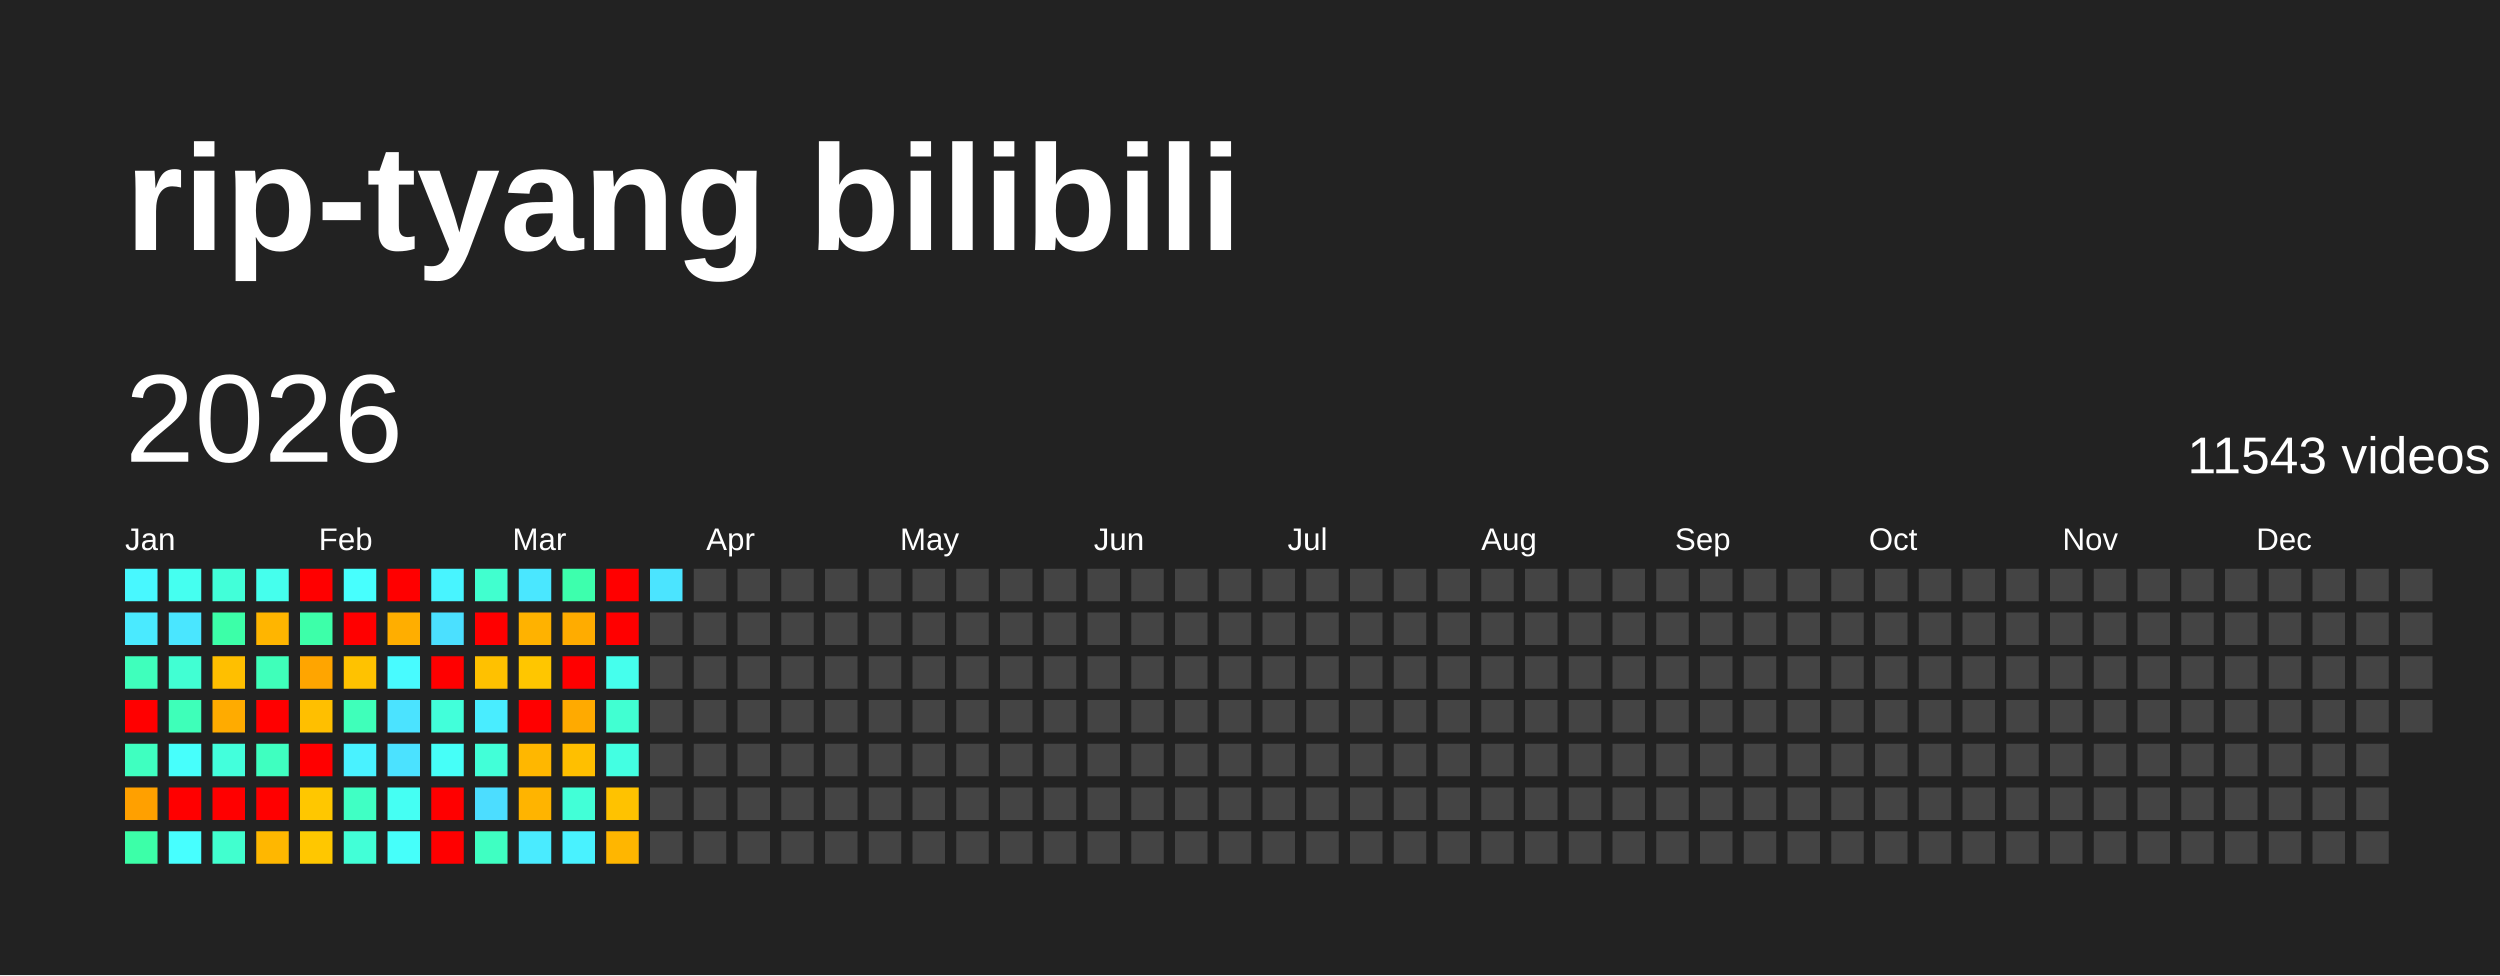
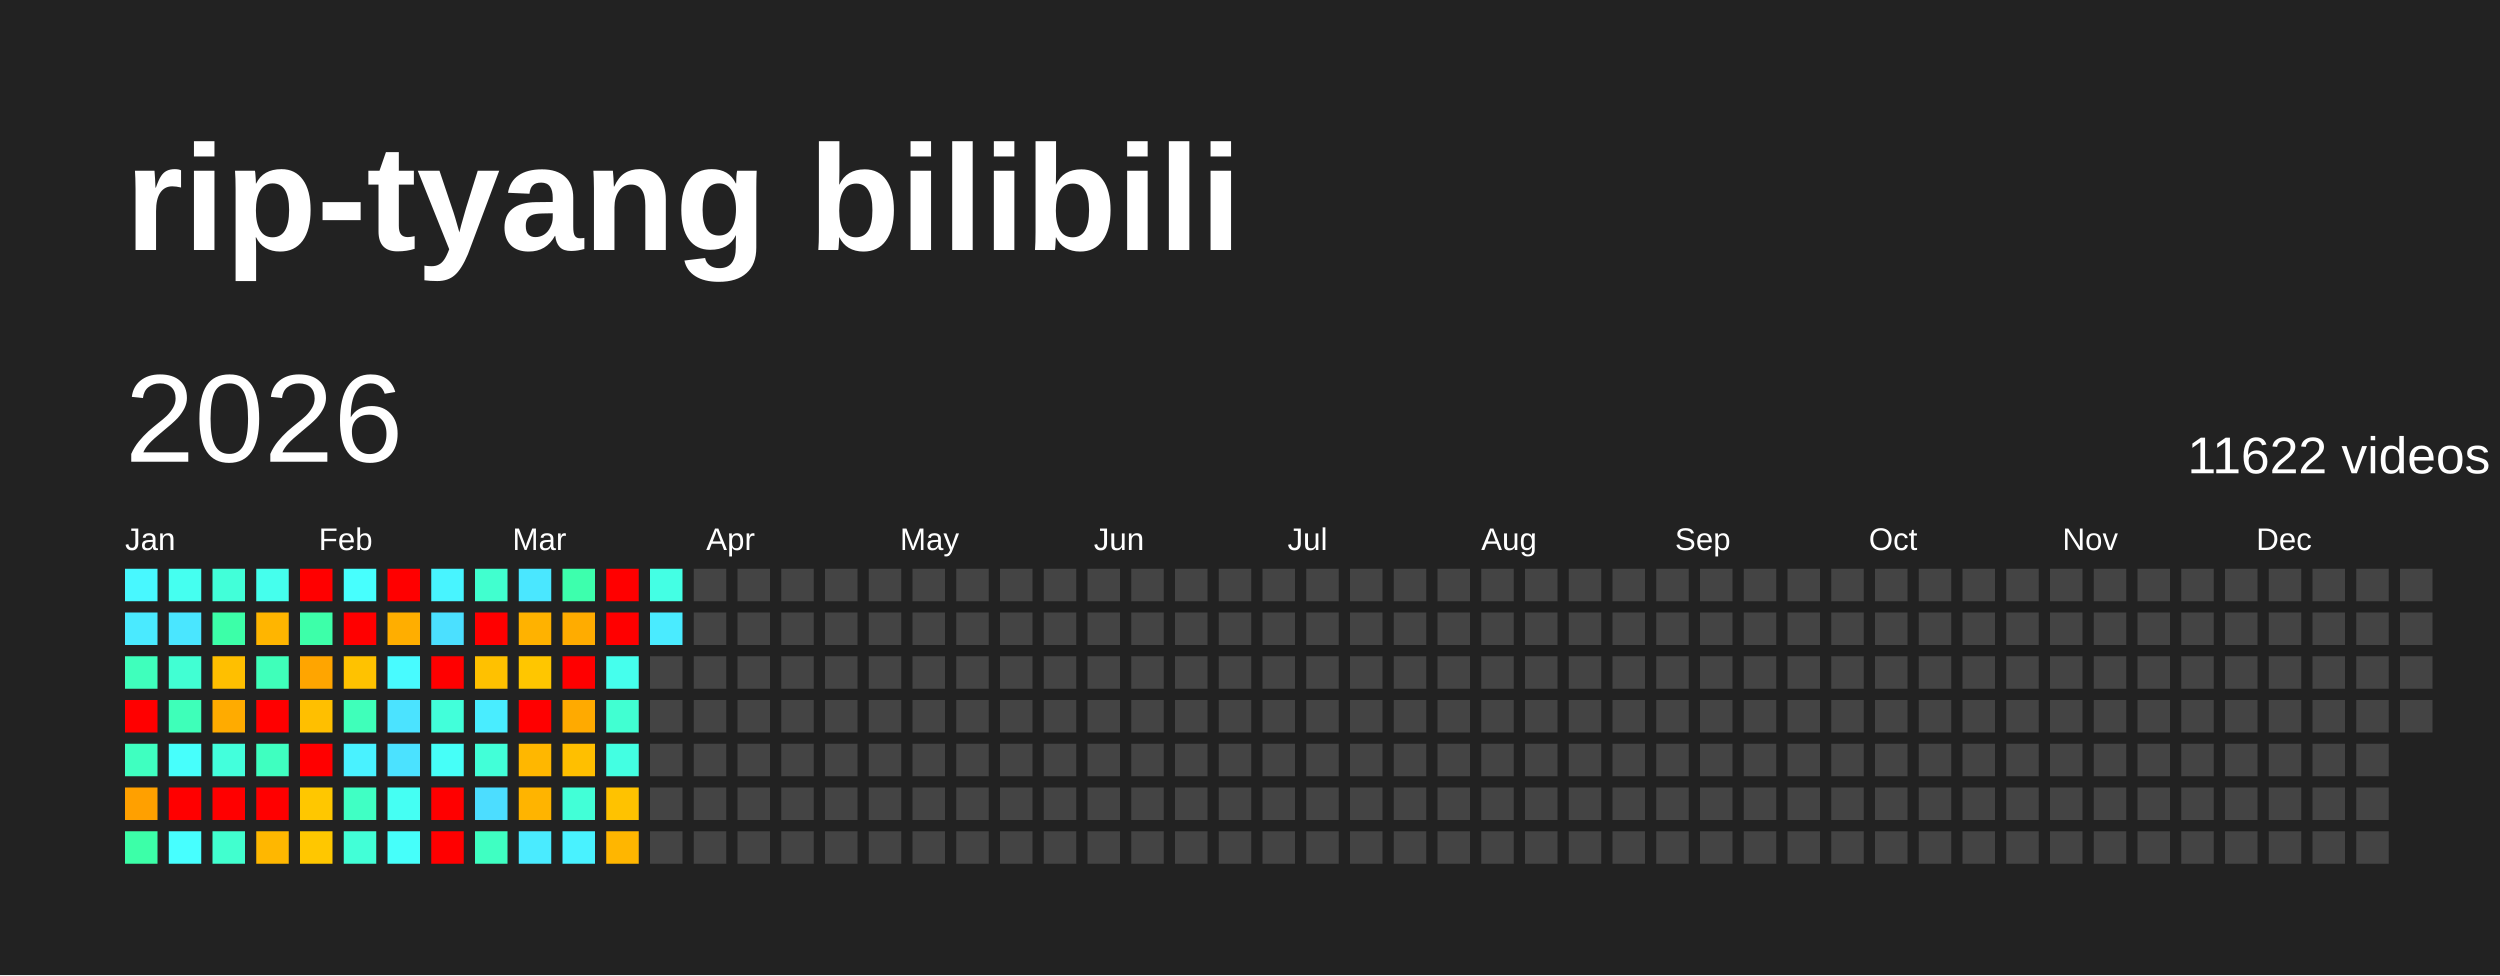
<svg xmlns="http://www.w3.org/2000/svg" baseProfile="full" height="78mm" version="1.1" viewBox="0,0,200,78" width="200mm">
  <defs />
  <rect fill="#222222" height="78" width="200" x="0" y="0" />
  <text fill="#FFFFFF" style="font-size:12px; font-family:Arial; font-weight:bold;" x="10" y="20">rip-tyang bilibili</text>
  <text dominant-baseline="hanging" fill="#FFFFFF" style="font-size:10.0px; font-family:Arial;" x="10" y="30">2026</text>
-   <text dominant-baseline="hanging" fill="#FFFFFF" style="font-size:4.125px; font-family:Arial;" x="175" y="35">11543 videos</text>
+   <text dominant-baseline="hanging" fill="#FFFFFF" style="font-size:4.125px; font-family:Arial;" x="175" y="35">11622 videos</text>
  <text fill="#FFFFFF" style="font-size:2.5px; font-family:Arial" x="10.0" y="44">Jan</text>
  <text fill="#FFFFFF" style="font-size:2.5px; font-family:Arial" x="25.5" y="44">Feb</text>
  <text fill="#FFFFFF" style="font-size:2.5px; font-family:Arial" x="41.0" y="44">Mar</text>
  <text fill="#FFFFFF" style="font-size:2.5px; font-family:Arial" x="56.5" y="44">Apr</text>
  <text fill="#FFFFFF" style="font-size:2.5px; font-family:Arial" x="72.0" y="44">May</text>
  <text fill="#FFFFFF" style="font-size:2.5px; font-family:Arial" x="87.5" y="44">Jun</text>
  <text fill="#FFFFFF" style="font-size:2.5px; font-family:Arial" x="103.0" y="44">Jul</text>
  <text fill="#FFFFFF" style="font-size:2.5px; font-family:Arial" x="118.5" y="44">Aug</text>
  <text fill="#FFFFFF" style="font-size:2.5px; font-family:Arial" x="134.0" y="44">Sep</text>
  <text fill="#FFFFFF" style="font-size:2.5px; font-family:Arial" x="149.5" y="44">Oct</text>
  <text fill="#FFFFFF" style="font-size:2.5px; font-family:Arial" x="165.0" y="44">Nov</text>
  <text fill="#FFFFFF" style="font-size:2.5px; font-family:Arial" x="180.5" y="44">Dec</text>
  <rect fill="#48f8ff" height="2.6" width="2.6" x="10.0" y="45.5" />
  <rect fill="#4aeaff" height="2.6" width="2.6" x="10.0" y="49.0" />
  <rect fill="#3fffbc" height="2.6" width="2.6" x="10.0" y="52.5" />
  <rect fill="red" height="2.6" width="2.6" x="10.0" y="56.0" />
  <rect fill="#3fffc0" height="2.6" width="2.6" x="10.0" y="59.5" />
  <rect fill="#ffa000" height="2.6" width="2.6" x="10.0" y="63.0" />
  <rect fill="#3cffa8" height="2.6" width="2.6" x="10.0" y="66.5" />
  <rect fill="#45fff0" height="2.6" width="2.6" x="13.5" y="45.5" />
  <rect fill="#4ae6ff" height="2.6" width="2.6" x="13.5" y="49.0" />
  <rect fill="#41ffd3" height="2.6" width="2.6" x="13.5" y="52.5" />
  <rect fill="#3effb9" height="2.6" width="2.6" x="13.5" y="56.0" />
  <rect fill="#47fffc" height="2.6" width="2.6" x="13.5" y="59.5" />
  <rect fill="red" height="2.6" width="2.6" x="13.5" y="63.0" />
  <rect fill="#47ffff" height="2.6" width="2.6" x="13.5" y="66.5" />
  <rect fill="#42ffd9" height="2.6" width="2.6" x="17.0" y="45.5" />
  <rect fill="#3cffa8" height="2.6" width="2.6" x="17.0" y="49.0" />
  <rect fill="#ffbf00" height="2.6" width="2.6" x="17.0" y="52.5" />
  <rect fill="#ffab00" height="2.6" width="2.6" x="17.0" y="56.0" />
  <rect fill="#43ffdc" height="2.6" width="2.6" x="17.0" y="59.5" />
  <rect fill="red" height="2.6" width="2.6" x="17.0" y="63.0" />
  <rect fill="#41ffcf" height="2.6" width="2.6" x="17.0" y="66.5" />
  <rect fill="#45ffed" height="2.6" width="2.6" x="20.5" y="45.5" />
  <rect fill="#ffb500" height="2.6" width="2.6" x="20.5" y="49.0" />
  <rect fill="#3fffba" height="2.6" width="2.6" x="20.5" y="52.5" />
  <rect fill="red" height="2.6" width="2.6" x="20.5" y="56.0" />
  <rect fill="#3fffc0" height="2.6" width="2.6" x="20.5" y="59.5" />
  <rect fill="red" height="2.6" width="2.6" x="20.5" y="63.0" />
  <rect fill="#ffb700" height="2.6" width="2.6" x="20.5" y="66.5" />
  <rect fill="red" height="2.6" width="2.6" x="24.0" y="45.5" />
  <rect fill="#3dffa9" height="2.6" width="2.6" x="24.0" y="49.0" />
  <rect fill="#ffa500" height="2.6" width="2.6" x="24.0" y="52.5" />
  <rect fill="#ffbf00" height="2.6" width="2.6" x="24.0" y="56.0" />
  <rect fill="red" height="2.6" width="2.6" x="24.0" y="59.5" />
  <rect fill="#ffc700" height="2.6" width="2.6" x="24.0" y="63.0" />
  <rect fill="#ffc700" height="2.6" width="2.6" x="24.0" y="66.5" />
  <rect fill="#47fffe" height="2.6" width="2.6" x="27.5" y="45.5" />
  <rect fill="red" height="2.6" width="2.6" x="27.5" y="49.0" />
  <rect fill="#ffc200" height="2.6" width="2.6" x="27.5" y="52.5" />
  <rect fill="#3fffba" height="2.6" width="2.6" x="27.5" y="56.0" />
  <rect fill="#49f2ff" height="2.6" width="2.6" x="27.5" y="59.5" />
  <rect fill="#40ffc4" height="2.6" width="2.6" x="27.5" y="63.0" />
  <rect fill="#42ffd7" height="2.6" width="2.6" x="27.5" y="66.5" />
  <rect fill="red" height="2.6" width="2.6" x="31.0" y="45.5" />
  <rect fill="#ffae00" height="2.6" width="2.6" x="31.0" y="49.0" />
  <rect fill="#48fbff" height="2.6" width="2.6" x="31.0" y="52.5" />
  <rect fill="#4be3ff" height="2.6" width="2.6" x="31.0" y="56.0" />
  <rect fill="#4be2ff" height="2.6" width="2.6" x="31.0" y="59.5" />
  <rect fill="#45fff3" height="2.6" width="2.6" x="31.0" y="63.0" />
  <rect fill="#46fffa" height="2.6" width="2.6" x="31.0" y="66.5" />
  <rect fill="#48f4ff" height="2.6" width="2.6" x="34.5" y="45.5" />
  <rect fill="#4be0ff" height="2.6" width="2.6" x="34.5" y="49.0" />
  <rect fill="red" height="2.6" width="2.6" x="34.5" y="52.5" />
  <rect fill="#42ffda" height="2.6" width="2.6" x="34.5" y="56.0" />
  <rect fill="#46fff8" height="2.6" width="2.6" x="34.5" y="59.5" />
  <rect fill="red" height="2.6" width="2.6" x="34.5" y="63.0" />
  <rect fill="red" height="2.6" width="2.6" x="34.5" y="66.5" />
  <rect fill="#41ffcf" height="2.6" width="2.6" x="38.0" y="45.5" />
  <rect fill="red" height="2.6" width="2.6" x="38.0" y="49.0" />
  <rect fill="#ffc100" height="2.6" width="2.6" x="38.0" y="52.5" />
  <rect fill="#49edff" height="2.6" width="2.6" x="38.0" y="56.0" />
  <rect fill="#42ffd8" height="2.6" width="2.6" x="38.0" y="59.5" />
  <rect fill="#4cddff" height="2.6" width="2.6" x="38.0" y="63.0" />
  <rect fill="#3fffc2" height="2.6" width="2.6" x="38.0" y="66.5" />
  <rect fill="#4ae7ff" height="2.6" width="2.6" x="41.5" y="45.5" />
  <rect fill="#ffb200" height="2.6" width="2.6" x="41.5" y="49.0" />
  <rect fill="#ffc600" height="2.6" width="2.6" x="41.5" y="52.5" />
  <rect fill="red" height="2.6" width="2.6" x="41.5" y="56.0" />
  <rect fill="#ffb700" height="2.6" width="2.6" x="41.5" y="59.5" />
  <rect fill="#ffb400" height="2.6" width="2.6" x="41.5" y="63.0" />
  <rect fill="#4aebff" height="2.6" width="2.6" x="41.5" y="66.5" />
  <rect fill="#3dffad" height="2.6" width="2.6" x="45.0" y="45.5" />
  <rect fill="#ffac00" height="2.6" width="2.6" x="45.0" y="49.0" />
  <rect fill="red" height="2.6" width="2.6" x="45.0" y="52.5" />
  <rect fill="#ffaa00" height="2.6" width="2.6" x="45.0" y="56.0" />
  <rect fill="#ffbf00" height="2.6" width="2.6" x="45.0" y="59.5" />
  <rect fill="#42ffd7" height="2.6" width="2.6" x="45.0" y="63.0" />
  <rect fill="#49f2ff" height="2.6" width="2.6" x="45.0" y="66.5" />
  <rect fill="red" height="2.6" width="2.6" x="48.5" y="45.5" />
  <rect fill="red" height="2.6" width="2.6" x="48.5" y="49.0" />
  <rect fill="#45ffed" height="2.6" width="2.6" x="48.5" y="52.5" />
  <rect fill="#41ffd2" height="2.6" width="2.6" x="48.5" y="56.0" />
  <rect fill="#43ffe2" height="2.6" width="2.6" x="48.5" y="59.5" />
  <rect fill="#ffc200" height="2.6" width="2.6" x="48.5" y="63.0" />
  <rect fill="#ffb600" height="2.6" width="2.6" x="48.5" y="66.5" />
-   <rect fill="#4be4ff" height="2.6" width="2.6" x="52.0" y="45.5" />
-   <rect fill="#444444" height="2.6" width="2.6" x="52.0" y="49.0" />
+   <rect fill="#44ffe4" height="2.6" width="2.6" x="52.0" y="45.5" />
+   <rect fill="#4aebff" height="2.6" width="2.6" x="52.0" y="49.0" />
  <rect fill="#444444" height="2.6" width="2.6" x="52.0" y="52.5" />
  <rect fill="#444444" height="2.6" width="2.6" x="52.0" y="56.0" />
  <rect fill="#444444" height="2.6" width="2.6" x="52.0" y="59.5" />
  <rect fill="#444444" height="2.6" width="2.6" x="52.0" y="63.0" />
  <rect fill="#444444" height="2.6" width="2.6" x="52.0" y="66.5" />
  <rect fill="#444444" height="2.6" width="2.6" x="55.5" y="45.5" />
  <rect fill="#444444" height="2.6" width="2.6" x="55.5" y="49.0" />
  <rect fill="#444444" height="2.6" width="2.6" x="55.5" y="52.5" />
  <rect fill="#444444" height="2.6" width="2.6" x="55.5" y="56.0" />
  <rect fill="#444444" height="2.6" width="2.6" x="55.5" y="59.5" />
  <rect fill="#444444" height="2.6" width="2.6" x="55.5" y="63.0" />
  <rect fill="#444444" height="2.6" width="2.6" x="55.5" y="66.5" />
  <rect fill="#444444" height="2.6" width="2.6" x="59.0" y="45.5" />
  <rect fill="#444444" height="2.6" width="2.6" x="59.0" y="49.0" />
  <rect fill="#444444" height="2.6" width="2.6" x="59.0" y="52.5" />
  <rect fill="#444444" height="2.6" width="2.6" x="59.0" y="56.0" />
  <rect fill="#444444" height="2.6" width="2.6" x="59.0" y="59.5" />
  <rect fill="#444444" height="2.6" width="2.6" x="59.0" y="63.0" />
  <rect fill="#444444" height="2.6" width="2.6" x="59.0" y="66.5" />
  <rect fill="#444444" height="2.6" width="2.6" x="62.5" y="45.5" />
  <rect fill="#444444" height="2.6" width="2.6" x="62.5" y="49.0" />
  <rect fill="#444444" height="2.6" width="2.6" x="62.5" y="52.5" />
  <rect fill="#444444" height="2.6" width="2.6" x="62.5" y="56.0" />
  <rect fill="#444444" height="2.6" width="2.6" x="62.5" y="59.5" />
  <rect fill="#444444" height="2.6" width="2.6" x="62.5" y="63.0" />
  <rect fill="#444444" height="2.6" width="2.6" x="62.5" y="66.5" />
  <rect fill="#444444" height="2.6" width="2.6" x="66.0" y="45.5" />
  <rect fill="#444444" height="2.6" width="2.6" x="66.0" y="49.0" />
  <rect fill="#444444" height="2.6" width="2.6" x="66.0" y="52.5" />
  <rect fill="#444444" height="2.6" width="2.6" x="66.0" y="56.0" />
  <rect fill="#444444" height="2.6" width="2.6" x="66.0" y="59.5" />
  <rect fill="#444444" height="2.6" width="2.6" x="66.0" y="63.0" />
  <rect fill="#444444" height="2.6" width="2.6" x="66.0" y="66.5" />
  <rect fill="#444444" height="2.6" width="2.6" x="69.5" y="45.5" />
  <rect fill="#444444" height="2.6" width="2.6" x="69.5" y="49.0" />
  <rect fill="#444444" height="2.6" width="2.6" x="69.5" y="52.5" />
  <rect fill="#444444" height="2.6" width="2.6" x="69.5" y="56.0" />
  <rect fill="#444444" height="2.6" width="2.6" x="69.5" y="59.5" />
  <rect fill="#444444" height="2.6" width="2.6" x="69.5" y="63.0" />
  <rect fill="#444444" height="2.6" width="2.6" x="69.5" y="66.5" />
  <rect fill="#444444" height="2.6" width="2.6" x="73.0" y="45.5" />
  <rect fill="#444444" height="2.6" width="2.6" x="73.0" y="49.0" />
  <rect fill="#444444" height="2.6" width="2.6" x="73.0" y="52.5" />
  <rect fill="#444444" height="2.6" width="2.6" x="73.0" y="56.0" />
  <rect fill="#444444" height="2.6" width="2.6" x="73.0" y="59.5" />
  <rect fill="#444444" height="2.6" width="2.6" x="73.0" y="63.0" />
  <rect fill="#444444" height="2.6" width="2.6" x="73.0" y="66.5" />
  <rect fill="#444444" height="2.6" width="2.6" x="76.5" y="45.5" />
  <rect fill="#444444" height="2.6" width="2.6" x="76.5" y="49.0" />
  <rect fill="#444444" height="2.6" width="2.6" x="76.5" y="52.5" />
  <rect fill="#444444" height="2.6" width="2.6" x="76.5" y="56.0" />
  <rect fill="#444444" height="2.6" width="2.6" x="76.5" y="59.5" />
  <rect fill="#444444" height="2.6" width="2.6" x="76.5" y="63.0" />
  <rect fill="#444444" height="2.6" width="2.6" x="76.5" y="66.5" />
  <rect fill="#444444" height="2.6" width="2.6" x="80.0" y="45.5" />
  <rect fill="#444444" height="2.6" width="2.6" x="80.0" y="49.0" />
  <rect fill="#444444" height="2.6" width="2.6" x="80.0" y="52.5" />
  <rect fill="#444444" height="2.6" width="2.6" x="80.0" y="56.0" />
  <rect fill="#444444" height="2.6" width="2.6" x="80.0" y="59.5" />
  <rect fill="#444444" height="2.6" width="2.6" x="80.0" y="63.0" />
  <rect fill="#444444" height="2.6" width="2.6" x="80.0" y="66.5" />
  <rect fill="#444444" height="2.6" width="2.6" x="83.5" y="45.5" />
  <rect fill="#444444" height="2.6" width="2.6" x="83.5" y="49.0" />
  <rect fill="#444444" height="2.6" width="2.6" x="83.5" y="52.5" />
  <rect fill="#444444" height="2.6" width="2.6" x="83.5" y="56.0" />
  <rect fill="#444444" height="2.6" width="2.6" x="83.5" y="59.5" />
  <rect fill="#444444" height="2.6" width="2.6" x="83.5" y="63.0" />
  <rect fill="#444444" height="2.6" width="2.6" x="83.5" y="66.5" />
  <rect fill="#444444" height="2.6" width="2.6" x="87.0" y="45.5" />
  <rect fill="#444444" height="2.6" width="2.6" x="87.0" y="49.0" />
  <rect fill="#444444" height="2.6" width="2.6" x="87.0" y="52.5" />
  <rect fill="#444444" height="2.6" width="2.6" x="87.0" y="56.0" />
  <rect fill="#444444" height="2.6" width="2.6" x="87.0" y="59.5" />
  <rect fill="#444444" height="2.6" width="2.6" x="87.0" y="63.0" />
  <rect fill="#444444" height="2.6" width="2.6" x="87.0" y="66.5" />
  <rect fill="#444444" height="2.6" width="2.6" x="90.5" y="45.5" />
  <rect fill="#444444" height="2.6" width="2.6" x="90.5" y="49.0" />
  <rect fill="#444444" height="2.6" width="2.6" x="90.5" y="52.5" />
  <rect fill="#444444" height="2.6" width="2.6" x="90.5" y="56.0" />
  <rect fill="#444444" height="2.6" width="2.6" x="90.5" y="59.5" />
  <rect fill="#444444" height="2.6" width="2.6" x="90.5" y="63.0" />
  <rect fill="#444444" height="2.6" width="2.6" x="90.5" y="66.5" />
  <rect fill="#444444" height="2.6" width="2.6" x="94.0" y="45.5" />
  <rect fill="#444444" height="2.6" width="2.6" x="94.0" y="49.0" />
  <rect fill="#444444" height="2.6" width="2.6" x="94.0" y="52.5" />
  <rect fill="#444444" height="2.6" width="2.6" x="94.0" y="56.0" />
  <rect fill="#444444" height="2.6" width="2.6" x="94.0" y="59.5" />
  <rect fill="#444444" height="2.6" width="2.6" x="94.0" y="63.0" />
  <rect fill="#444444" height="2.6" width="2.6" x="94.0" y="66.5" />
  <rect fill="#444444" height="2.6" width="2.6" x="97.5" y="45.5" />
  <rect fill="#444444" height="2.6" width="2.6" x="97.5" y="49.0" />
  <rect fill="#444444" height="2.6" width="2.6" x="97.5" y="52.5" />
  <rect fill="#444444" height="2.6" width="2.6" x="97.5" y="56.0" />
  <rect fill="#444444" height="2.6" width="2.6" x="97.5" y="59.5" />
  <rect fill="#444444" height="2.6" width="2.6" x="97.5" y="63.0" />
  <rect fill="#444444" height="2.6" width="2.6" x="97.5" y="66.5" />
  <rect fill="#444444" height="2.6" width="2.6" x="101.0" y="45.5" />
  <rect fill="#444444" height="2.6" width="2.6" x="101.0" y="49.0" />
  <rect fill="#444444" height="2.6" width="2.6" x="101.0" y="52.5" />
  <rect fill="#444444" height="2.6" width="2.6" x="101.0" y="56.0" />
  <rect fill="#444444" height="2.6" width="2.6" x="101.0" y="59.5" />
  <rect fill="#444444" height="2.6" width="2.6" x="101.0" y="63.0" />
  <rect fill="#444444" height="2.6" width="2.6" x="101.0" y="66.5" />
  <rect fill="#444444" height="2.6" width="2.6" x="104.5" y="45.5" />
  <rect fill="#444444" height="2.6" width="2.6" x="104.5" y="49.0" />
  <rect fill="#444444" height="2.6" width="2.6" x="104.5" y="52.5" />
  <rect fill="#444444" height="2.6" width="2.6" x="104.5" y="56.0" />
  <rect fill="#444444" height="2.6" width="2.6" x="104.5" y="59.5" />
  <rect fill="#444444" height="2.6" width="2.6" x="104.5" y="63.0" />
  <rect fill="#444444" height="2.6" width="2.6" x="104.5" y="66.5" />
  <rect fill="#444444" height="2.6" width="2.6" x="108.0" y="45.5" />
  <rect fill="#444444" height="2.6" width="2.6" x="108.0" y="49.0" />
  <rect fill="#444444" height="2.6" width="2.6" x="108.0" y="52.5" />
  <rect fill="#444444" height="2.6" width="2.6" x="108.0" y="56.0" />
  <rect fill="#444444" height="2.6" width="2.6" x="108.0" y="59.5" />
  <rect fill="#444444" height="2.6" width="2.6" x="108.0" y="63.0" />
  <rect fill="#444444" height="2.6" width="2.6" x="108.0" y="66.5" />
  <rect fill="#444444" height="2.6" width="2.6" x="111.5" y="45.5" />
  <rect fill="#444444" height="2.6" width="2.6" x="111.5" y="49.0" />
  <rect fill="#444444" height="2.6" width="2.6" x="111.5" y="52.5" />
  <rect fill="#444444" height="2.6" width="2.6" x="111.5" y="56.0" />
  <rect fill="#444444" height="2.6" width="2.6" x="111.5" y="59.5" />
  <rect fill="#444444" height="2.6" width="2.6" x="111.5" y="63.0" />
  <rect fill="#444444" height="2.6" width="2.6" x="111.5" y="66.5" />
  <rect fill="#444444" height="2.6" width="2.6" x="115.0" y="45.5" />
  <rect fill="#444444" height="2.6" width="2.6" x="115.0" y="49.0" />
  <rect fill="#444444" height="2.6" width="2.6" x="115.0" y="52.5" />
  <rect fill="#444444" height="2.6" width="2.6" x="115.0" y="56.0" />
  <rect fill="#444444" height="2.6" width="2.6" x="115.0" y="59.5" />
  <rect fill="#444444" height="2.6" width="2.6" x="115.0" y="63.0" />
  <rect fill="#444444" height="2.6" width="2.6" x="115.0" y="66.5" />
  <rect fill="#444444" height="2.6" width="2.6" x="118.5" y="45.5" />
  <rect fill="#444444" height="2.6" width="2.6" x="118.5" y="49.0" />
  <rect fill="#444444" height="2.6" width="2.6" x="118.5" y="52.5" />
  <rect fill="#444444" height="2.6" width="2.6" x="118.5" y="56.0" />
  <rect fill="#444444" height="2.6" width="2.6" x="118.5" y="59.5" />
  <rect fill="#444444" height="2.6" width="2.6" x="118.5" y="63.0" />
  <rect fill="#444444" height="2.6" width="2.6" x="118.5" y="66.5" />
  <rect fill="#444444" height="2.6" width="2.6" x="122.0" y="45.5" />
  <rect fill="#444444" height="2.6" width="2.6" x="122.0" y="49.0" />
  <rect fill="#444444" height="2.6" width="2.6" x="122.0" y="52.5" />
  <rect fill="#444444" height="2.6" width="2.6" x="122.0" y="56.0" />
  <rect fill="#444444" height="2.6" width="2.6" x="122.0" y="59.5" />
  <rect fill="#444444" height="2.6" width="2.6" x="122.0" y="63.0" />
  <rect fill="#444444" height="2.6" width="2.6" x="122.0" y="66.5" />
  <rect fill="#444444" height="2.6" width="2.6" x="125.5" y="45.5" />
  <rect fill="#444444" height="2.6" width="2.6" x="125.5" y="49.0" />
  <rect fill="#444444" height="2.6" width="2.6" x="125.5" y="52.5" />
  <rect fill="#444444" height="2.6" width="2.6" x="125.5" y="56.0" />
  <rect fill="#444444" height="2.6" width="2.6" x="125.5" y="59.5" />
  <rect fill="#444444" height="2.6" width="2.6" x="125.5" y="63.0" />
  <rect fill="#444444" height="2.6" width="2.6" x="125.5" y="66.5" />
  <rect fill="#444444" height="2.6" width="2.6" x="129.0" y="45.5" />
  <rect fill="#444444" height="2.6" width="2.6" x="129.0" y="49.0" />
  <rect fill="#444444" height="2.6" width="2.6" x="129.0" y="52.5" />
  <rect fill="#444444" height="2.6" width="2.6" x="129.0" y="56.0" />
  <rect fill="#444444" height="2.6" width="2.6" x="129.0" y="59.5" />
  <rect fill="#444444" height="2.6" width="2.6" x="129.0" y="63.0" />
  <rect fill="#444444" height="2.6" width="2.6" x="129.0" y="66.5" />
  <rect fill="#444444" height="2.6" width="2.6" x="132.5" y="45.5" />
  <rect fill="#444444" height="2.6" width="2.6" x="132.5" y="49.0" />
  <rect fill="#444444" height="2.6" width="2.6" x="132.5" y="52.5" />
  <rect fill="#444444" height="2.6" width="2.6" x="132.5" y="56.0" />
  <rect fill="#444444" height="2.6" width="2.6" x="132.5" y="59.5" />
  <rect fill="#444444" height="2.6" width="2.6" x="132.5" y="63.0" />
  <rect fill="#444444" height="2.6" width="2.6" x="132.5" y="66.5" />
  <rect fill="#444444" height="2.6" width="2.6" x="136.0" y="45.5" />
  <rect fill="#444444" height="2.6" width="2.6" x="136.0" y="49.0" />
  <rect fill="#444444" height="2.6" width="2.6" x="136.0" y="52.5" />
  <rect fill="#444444" height="2.6" width="2.6" x="136.0" y="56.0" />
  <rect fill="#444444" height="2.6" width="2.6" x="136.0" y="59.5" />
  <rect fill="#444444" height="2.6" width="2.6" x="136.0" y="63.0" />
  <rect fill="#444444" height="2.6" width="2.6" x="136.0" y="66.5" />
  <rect fill="#444444" height="2.6" width="2.6" x="139.5" y="45.5" />
  <rect fill="#444444" height="2.6" width="2.6" x="139.5" y="49.0" />
  <rect fill="#444444" height="2.6" width="2.6" x="139.5" y="52.5" />
  <rect fill="#444444" height="2.6" width="2.6" x="139.5" y="56.0" />
  <rect fill="#444444" height="2.6" width="2.6" x="139.5" y="59.5" />
  <rect fill="#444444" height="2.6" width="2.6" x="139.5" y="63.0" />
  <rect fill="#444444" height="2.6" width="2.6" x="139.5" y="66.5" />
  <rect fill="#444444" height="2.6" width="2.6" x="143.0" y="45.5" />
  <rect fill="#444444" height="2.6" width="2.6" x="143.0" y="49.0" />
  <rect fill="#444444" height="2.6" width="2.6" x="143.0" y="52.5" />
  <rect fill="#444444" height="2.6" width="2.6" x="143.0" y="56.0" />
  <rect fill="#444444" height="2.6" width="2.6" x="143.0" y="59.5" />
  <rect fill="#444444" height="2.6" width="2.6" x="143.0" y="63.0" />
  <rect fill="#444444" height="2.6" width="2.6" x="143.0" y="66.5" />
  <rect fill="#444444" height="2.6" width="2.6" x="146.5" y="45.5" />
  <rect fill="#444444" height="2.6" width="2.6" x="146.5" y="49.0" />
  <rect fill="#444444" height="2.6" width="2.6" x="146.5" y="52.5" />
  <rect fill="#444444" height="2.6" width="2.6" x="146.5" y="56.0" />
  <rect fill="#444444" height="2.6" width="2.6" x="146.5" y="59.5" />
  <rect fill="#444444" height="2.6" width="2.6" x="146.5" y="63.0" />
  <rect fill="#444444" height="2.6" width="2.6" x="146.5" y="66.5" />
  <rect fill="#444444" height="2.6" width="2.6" x="150.0" y="45.5" />
  <rect fill="#444444" height="2.6" width="2.6" x="150.0" y="49.0" />
  <rect fill="#444444" height="2.6" width="2.6" x="150.0" y="52.5" />
  <rect fill="#444444" height="2.6" width="2.6" x="150.0" y="56.0" />
  <rect fill="#444444" height="2.6" width="2.6" x="150.0" y="59.5" />
  <rect fill="#444444" height="2.6" width="2.6" x="150.0" y="63.0" />
  <rect fill="#444444" height="2.6" width="2.6" x="150.0" y="66.5" />
  <rect fill="#444444" height="2.6" width="2.6" x="153.5" y="45.5" />
  <rect fill="#444444" height="2.6" width="2.6" x="153.5" y="49.0" />
  <rect fill="#444444" height="2.6" width="2.6" x="153.5" y="52.5" />
  <rect fill="#444444" height="2.6" width="2.6" x="153.5" y="56.0" />
  <rect fill="#444444" height="2.6" width="2.6" x="153.5" y="59.5" />
  <rect fill="#444444" height="2.6" width="2.6" x="153.5" y="63.0" />
  <rect fill="#444444" height="2.6" width="2.6" x="153.5" y="66.5" />
  <rect fill="#444444" height="2.6" width="2.6" x="157.0" y="45.5" />
  <rect fill="#444444" height="2.6" width="2.6" x="157.0" y="49.0" />
  <rect fill="#444444" height="2.6" width="2.6" x="157.0" y="52.5" />
  <rect fill="#444444" height="2.6" width="2.6" x="157.0" y="56.0" />
  <rect fill="#444444" height="2.6" width="2.6" x="157.0" y="59.5" />
  <rect fill="#444444" height="2.6" width="2.6" x="157.0" y="63.0" />
  <rect fill="#444444" height="2.6" width="2.6" x="157.0" y="66.5" />
  <rect fill="#444444" height="2.6" width="2.6" x="160.5" y="45.5" />
  <rect fill="#444444" height="2.6" width="2.6" x="160.5" y="49.0" />
  <rect fill="#444444" height="2.6" width="2.6" x="160.5" y="52.5" />
  <rect fill="#444444" height="2.6" width="2.6" x="160.5" y="56.0" />
  <rect fill="#444444" height="2.6" width="2.6" x="160.5" y="59.5" />
  <rect fill="#444444" height="2.6" width="2.6" x="160.5" y="63.0" />
  <rect fill="#444444" height="2.6" width="2.6" x="160.5" y="66.5" />
  <rect fill="#444444" height="2.6" width="2.6" x="164.0" y="45.5" />
  <rect fill="#444444" height="2.6" width="2.6" x="164.0" y="49.0" />
  <rect fill="#444444" height="2.6" width="2.6" x="164.0" y="52.5" />
  <rect fill="#444444" height="2.6" width="2.6" x="164.0" y="56.0" />
  <rect fill="#444444" height="2.6" width="2.6" x="164.0" y="59.5" />
  <rect fill="#444444" height="2.6" width="2.6" x="164.0" y="63.0" />
  <rect fill="#444444" height="2.6" width="2.6" x="164.0" y="66.5" />
  <rect fill="#444444" height="2.6" width="2.6" x="167.5" y="45.5" />
  <rect fill="#444444" height="2.6" width="2.6" x="167.5" y="49.0" />
  <rect fill="#444444" height="2.6" width="2.6" x="167.5" y="52.5" />
  <rect fill="#444444" height="2.6" width="2.6" x="167.5" y="56.0" />
  <rect fill="#444444" height="2.6" width="2.6" x="167.5" y="59.5" />
  <rect fill="#444444" height="2.6" width="2.6" x="167.5" y="63.0" />
  <rect fill="#444444" height="2.6" width="2.6" x="167.5" y="66.5" />
  <rect fill="#444444" height="2.6" width="2.6" x="171.0" y="45.5" />
  <rect fill="#444444" height="2.6" width="2.6" x="171.0" y="49.0" />
  <rect fill="#444444" height="2.6" width="2.6" x="171.0" y="52.5" />
  <rect fill="#444444" height="2.6" width="2.6" x="171.0" y="56.0" />
  <rect fill="#444444" height="2.6" width="2.6" x="171.0" y="59.5" />
  <rect fill="#444444" height="2.6" width="2.6" x="171.0" y="63.0" />
  <rect fill="#444444" height="2.6" width="2.6" x="171.0" y="66.5" />
  <rect fill="#444444" height="2.6" width="2.6" x="174.5" y="45.5" />
  <rect fill="#444444" height="2.6" width="2.6" x="174.5" y="49.0" />
  <rect fill="#444444" height="2.6" width="2.6" x="174.5" y="52.5" />
  <rect fill="#444444" height="2.6" width="2.6" x="174.5" y="56.0" />
  <rect fill="#444444" height="2.6" width="2.6" x="174.5" y="59.5" />
  <rect fill="#444444" height="2.6" width="2.6" x="174.5" y="63.0" />
  <rect fill="#444444" height="2.6" width="2.6" x="174.5" y="66.5" />
  <rect fill="#444444" height="2.6" width="2.6" x="178.0" y="45.5" />
  <rect fill="#444444" height="2.6" width="2.6" x="178.0" y="49.0" />
  <rect fill="#444444" height="2.6" width="2.6" x="178.0" y="52.5" />
  <rect fill="#444444" height="2.6" width="2.6" x="178.0" y="56.0" />
  <rect fill="#444444" height="2.6" width="2.6" x="178.0" y="59.5" />
  <rect fill="#444444" height="2.6" width="2.6" x="178.0" y="63.0" />
  <rect fill="#444444" height="2.6" width="2.6" x="178.0" y="66.5" />
  <rect fill="#444444" height="2.6" width="2.6" x="181.5" y="45.5" />
  <rect fill="#444444" height="2.6" width="2.6" x="181.5" y="49.0" />
  <rect fill="#444444" height="2.6" width="2.6" x="181.5" y="52.5" />
  <rect fill="#444444" height="2.6" width="2.6" x="181.5" y="56.0" />
  <rect fill="#444444" height="2.6" width="2.6" x="181.5" y="59.5" />
  <rect fill="#444444" height="2.6" width="2.6" x="181.5" y="63.0" />
  <rect fill="#444444" height="2.6" width="2.6" x="181.5" y="66.5" />
  <rect fill="#444444" height="2.6" width="2.6" x="185.0" y="45.5" />
  <rect fill="#444444" height="2.6" width="2.6" x="185.0" y="49.0" />
  <rect fill="#444444" height="2.6" width="2.6" x="185.0" y="52.5" />
  <rect fill="#444444" height="2.6" width="2.6" x="185.0" y="56.0" />
  <rect fill="#444444" height="2.6" width="2.6" x="185.0" y="59.5" />
  <rect fill="#444444" height="2.6" width="2.6" x="185.0" y="63.0" />
  <rect fill="#444444" height="2.6" width="2.6" x="185.0" y="66.5" />
  <rect fill="#444444" height="2.6" width="2.6" x="188.5" y="45.5" />
  <rect fill="#444444" height="2.6" width="2.6" x="188.5" y="49.0" />
  <rect fill="#444444" height="2.6" width="2.6" x="188.5" y="52.5" />
  <rect fill="#444444" height="2.6" width="2.6" x="188.5" y="56.0" />
  <rect fill="#444444" height="2.6" width="2.6" x="188.5" y="59.5" />
  <rect fill="#444444" height="2.6" width="2.6" x="188.5" y="63.0" />
  <rect fill="#444444" height="2.6" width="2.6" x="188.5" y="66.5" />
  <rect fill="#444444" height="2.6" width="2.6" x="192.0" y="45.5" />
  <rect fill="#444444" height="2.6" width="2.6" x="192.0" y="49.0" />
  <rect fill="#444444" height="2.6" width="2.6" x="192.0" y="52.5" />
  <rect fill="#444444" height="2.6" width="2.6" x="192.0" y="56.0" />
</svg>
